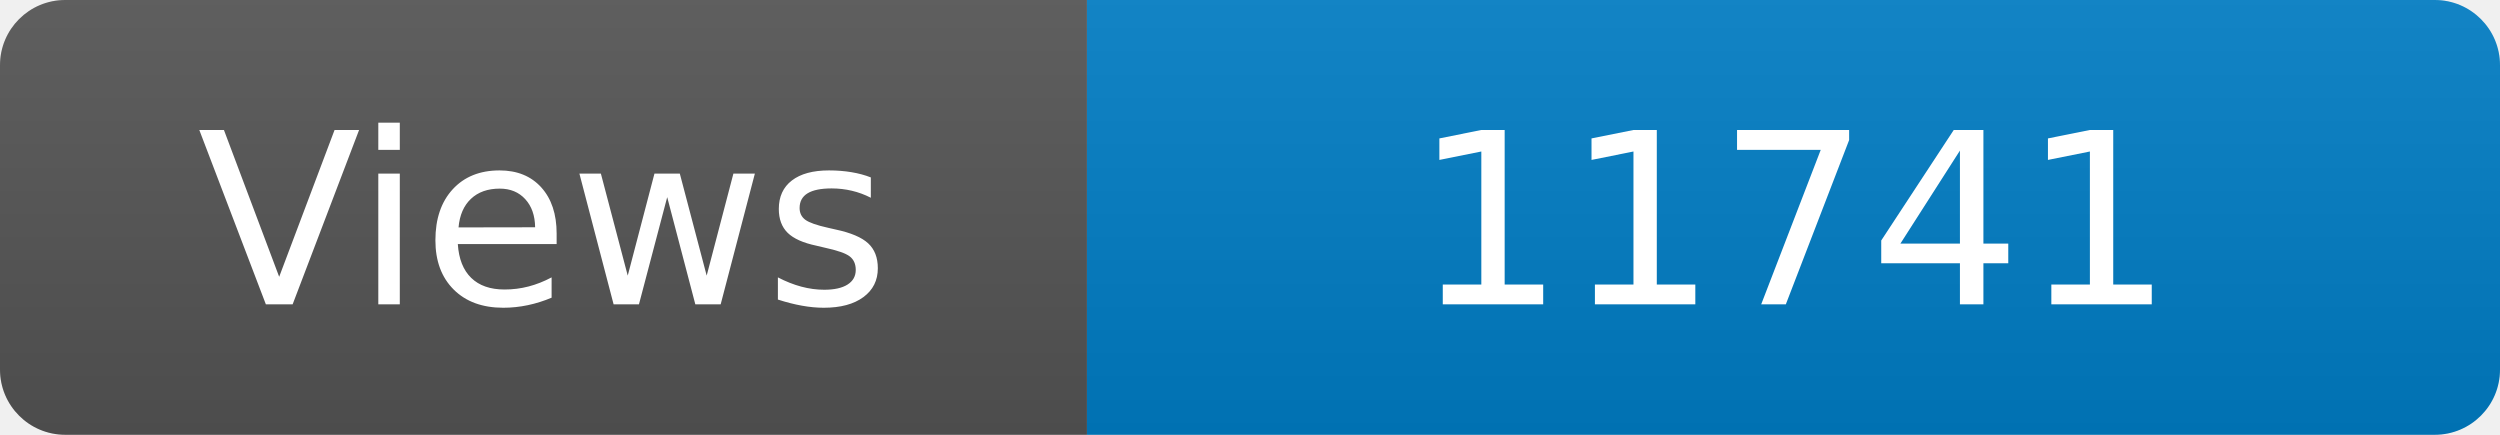
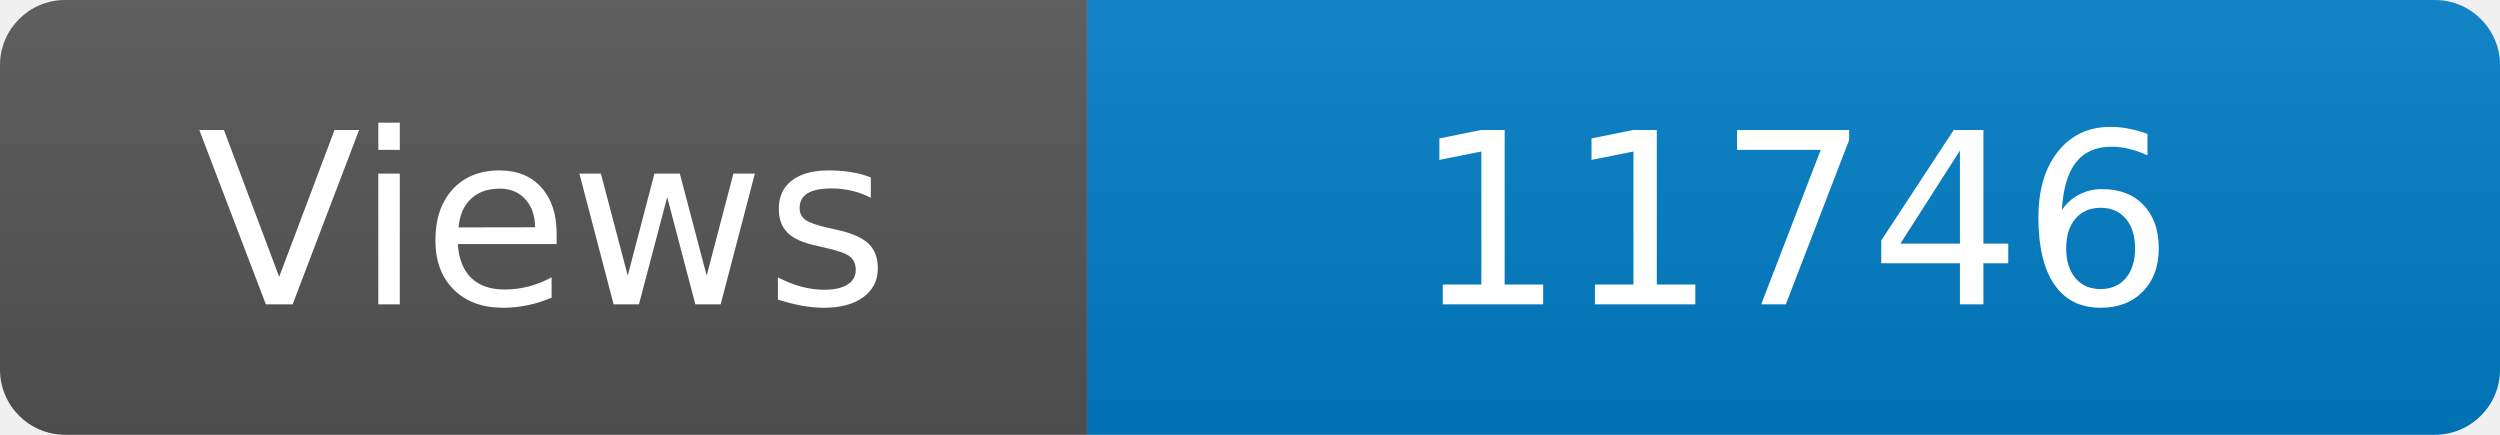
<svg xmlns="http://www.w3.org/2000/svg" width="115" height="20" role="img" aria-label="Maintained?: yes">
  <linearGradient id="s" x2="0" y2="100%">
    <stop offset="0" stop-color="#bbb" stop-opacity=".1" />
    <stop offset="1" stop-opacity=".1" />
  </linearGradient>
  <clipPath id="r">
    <rect width="115" height="20" rx="3" fill="#fff" />
  </clipPath>
  <g clip-path="url(#r)">
    <rect width="50" height="20" fill="#555" />
    <rect x="50" width="160" height="20" fill="#007ec6" />
    <rect width="115" height="20" fill="url(#s)" />
  </g>
  <g fill="#fff" text-anchor="middle" font-family="Verdana,Geneva,DejaVu Sans,sans-serif" font-size="110">
    <text x="250" y="140" transform="scale(.1)" fill="#fff">Views</text>
-     <text x="825" y="140" transform="scale(.1)" fill="#fff">11741</text>
+     <text x="825" y="140" transform="scale(.1)" fill="#fff">11746</text>
  </g>
</svg>
